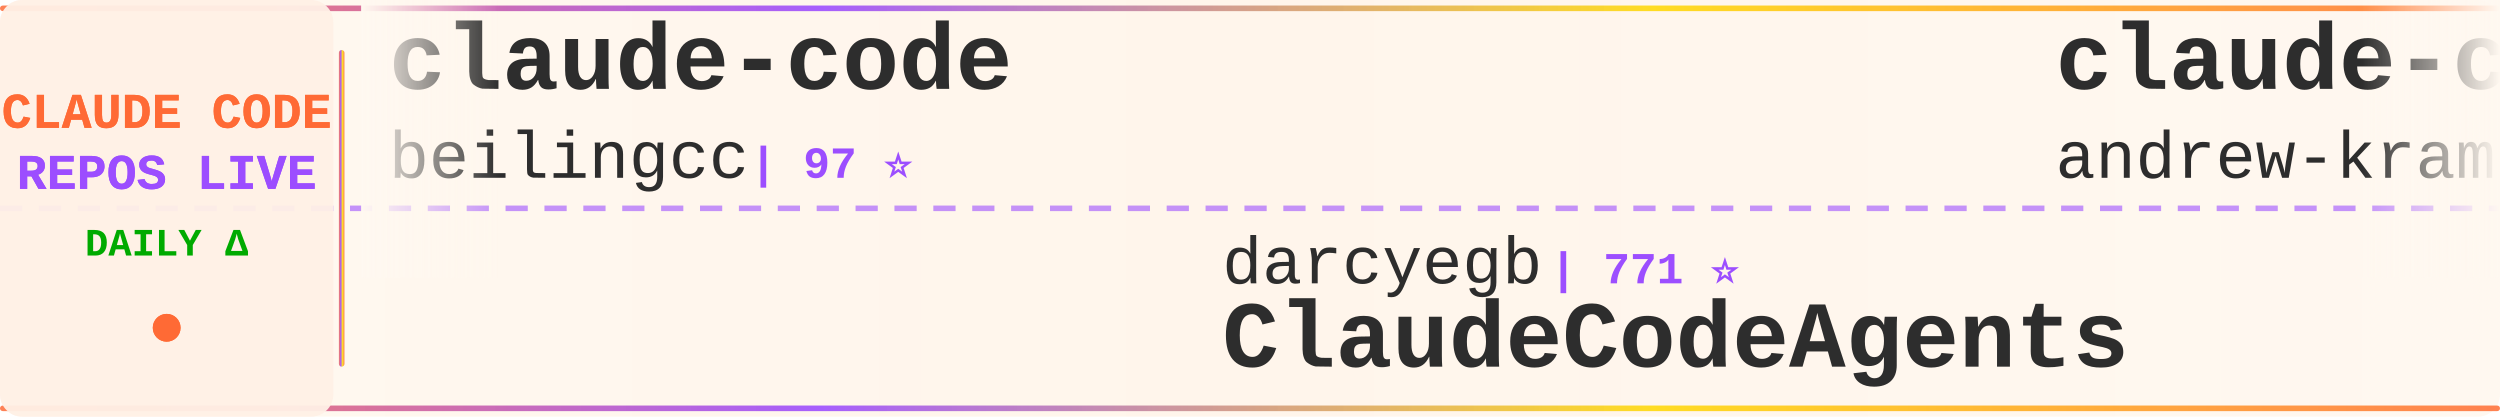
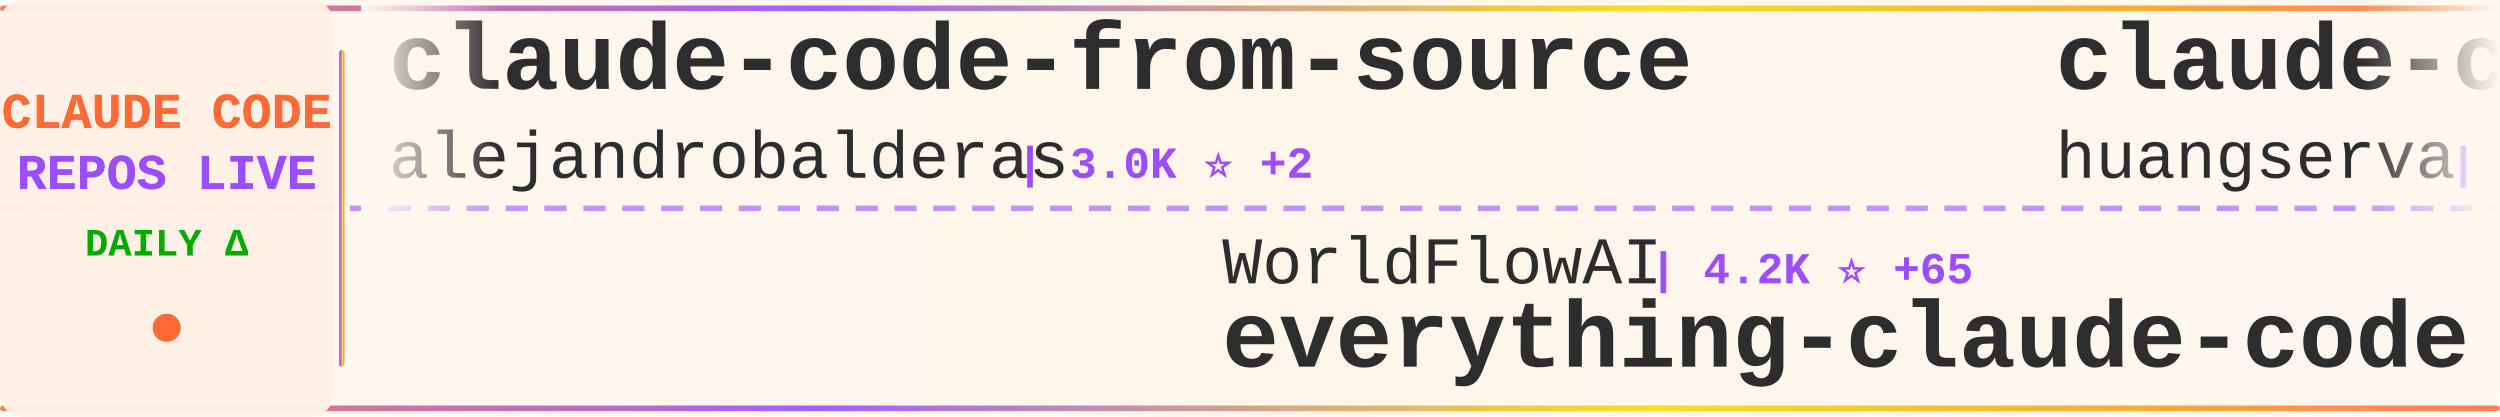
<svg xmlns="http://www.w3.org/2000/svg" width="900" height="150">
  <defs>
    <linearGradient id="tickerBg" x1="0%" y1="0%" x2="100%" y2="0%">
      <stop offset="0%" style="stop-color:#fff8f0;stop-opacity:0.98" />
      <stop offset="50%" style="stop-color:#fff5eb;stop-opacity:1" />
      <stop offset="100%" style="stop-color:#fff8f0;stop-opacity:0.98" />
    </linearGradient>
    <linearGradient id="borderGrad" x1="0%" y1="0%" x2="100%" y2="0%">
      <stop offset="0%" style="stop-color:#FF6B35;stop-opacity:0.85">
        <animate attributeName="stop-opacity" values="0.85;1;0.85" dur="2s" repeatCount="indefinite" />
      </stop>
      <stop offset="33%" style="stop-color:#9C4EFF;stop-opacity:0.9">
        <animate attributeName="stop-opacity" values="0.9;1;0.9" dur="2.2s" repeatCount="indefinite" />
      </stop>
      <stop offset="66%" style="stop-color:#FFD700;stop-opacity:0.85">
        <animate attributeName="stop-opacity" values="0.85;1;0.85" dur="1.8s" repeatCount="indefinite" />
      </stop>
      <stop offset="100%" style="stop-color:#FF6B35;stop-opacity:0.85">
        <animate attributeName="stop-opacity" values="0.85;1;0.85" dur="2s" repeatCount="indefinite" />
      </stop>
    </linearGradient>
    <filter id="textGlow">
      <feGaussianBlur stdDeviation="0.15" result="coloredBlur" />
      <feMerge>
        <feMergeNode in="coloredBlur" />
        <feMergeNode in="SourceGraphic" />
      </feMerge>
    </filter>
    <filter id="metricGlow">
      <feGaussianBlur stdDeviation="0.2" result="coloredBlur" />
      <feMerge>
        <feMergeNode in="coloredBlur" />
        <feMergeNode in="SourceGraphic" />
      </feMerge>
    </filter>
    <linearGradient id="leftFade" x1="0%" y1="0%" x2="100%" y2="0%">
      <stop offset="0%" style="stop-color:#fff8f0;stop-opacity:1" />
      <stop offset="100%" style="stop-color:#fff8f0;stop-opacity:0" />
    </linearGradient>
    <linearGradient id="rightFade" x1="0%" y1="0%" x2="100%" y2="0%">
      <stop offset="0%" style="stop-color:#fff8f0;stop-opacity:0" />
      <stop offset="100%" style="stop-color:#fff8f0;stop-opacity:1" />
    </linearGradient>
  </defs>
  <rect width="900" height="150" fill="url(#tickerBg)" rx="8" />
  <rect x="0" y="2" width="900" height="2" fill="url(#borderGrad)" rx="1" />
  <rect x="0" y="146" width="900" height="2" fill="url(#borderGrad)" rx="1" />
  <line x1="0" y1="75" x2="900" y2="75" stroke="#9C4EFF" stroke-width="2" stroke-dasharray="8 6" opacity="0.6" />
  <rect x="0" y="0" width="120" height="150" fill="#fff0e6" opacity="0.95" rx="8" />
  <text x="60" y="46" font-family="'Courier New', monospace" font-size="18" font-weight="bold" fill="#FF6B35" text-anchor="middle" filter="url(#textGlow)">
    CLAUDE CODE
  </text>
  <text x="60" y="68" font-family="'Courier New', monospace" font-size="18" font-weight="bold" fill="#9C4EFF" text-anchor="middle" filter="url(#textGlow)">
    REPOS LIVE
  </text>
  <text x="60" y="92" font-family="'Courier New', monospace" font-size="14" font-weight="bold" fill="#00aa00" text-anchor="middle">
    DAILY Δ
  </text>
  <circle cx="60" cy="118" r="5" fill="#FF6B35" filter="url(#metricGlow)">
    <animate attributeName="r" values="4;6;4" dur="1.5s" repeatCount="indefinite" />
    <animate attributeName="opacity" values="0.6;1;0.6" dur="1.5s" repeatCount="indefinite" />
  </circle>
  <rect x="122" y="18" width="2" height="114" fill="url(#borderGrad)" rx="1" />
  <clipPath id="tickerClip">
    <rect x="130" y="0" width="770" height="150" />
  </clipPath>
  <g clip-path="url(#tickerClip)">
    <g id="tickerItems">
      <animateTransform attributeName="transform" attributeType="XML" type="translate" from="0 0" to="-3000 0" dur="54s" repeatCount="indefinite" />
      <g transform="translate(0, 0)">
-         <text x="140" y="32" font-family="'Courier New', monospace" font-size="34" font-weight="bold" fill="#2d2d2d">claude-code</text>
-         <text x="140" y="64" font-family="'Courier New', monospace" font-size="24" font-weight="normal" fill="#2d2d2d" opacity="1.0">beilingcc</text>
-         <text x="270" y="64" font-family="'Courier New', monospace" font-size="16" font-weight="bold" fill="#9C4EFF"> | 97 ⭐</text>
+         <text x="140" y="32" font-family="'Courier New', monospace" font-size="34" font-weight="bold" fill="#2d2d2d">claude-code-from-source</text>
+         <text x="140" y="64" font-family="'Courier New', monospace" font-size="24" font-weight="normal" fill="#2d2d2d" opacity="1.0">alejandrobalderas</text>
+         <text x="366" y="64" font-family="'Courier New', monospace" font-size="16" font-weight="bold" fill="#9C4EFF"> | 3.0K ⭐ +2</text>
      </g>
      <g transform="translate(300, 0)">
-         <text x="140" y="102" font-family="'Courier New', monospace" font-size="24" font-weight="normal" fill="#2d2d2d" opacity="1.0">darcyegb</text>
-         <text x="258" y="102" font-family="'Courier New', monospace" font-size="16" font-weight="bold" fill="#9C4EFF"> | 771 ⭐</text>
-         <text x="140" y="132" font-family="'Courier New', monospace" font-size="34" font-weight="bold" fill="#2d2d2d">ClaudeCodeAgents</text>
+         <text x="140" y="102" font-family="'Courier New', monospace" font-size="24" font-weight="normal" fill="#2d2d2d" opacity="1.0">WorldFlowAI</text>
+         <text x="294" y="102" font-family="'Courier New', monospace" font-size="16" font-weight="bold" fill="#9C4EFF"> | 4.2K ⭐ +65</text>
+         <text x="140" y="132" font-family="'Courier New', monospace" font-size="34" font-weight="bold" fill="#2d2d2d">everything-claude-code</text>
      </g>
      <g transform="translate(600, 0)">
-         <text x="140" y="32" font-family="'Courier New', monospace" font-size="34" font-weight="bold" fill="#2d2d2d">claude-code-source-build</text>
-         <text x="140" y="64" font-family="'Courier New', monospace" font-size="24" font-weight="normal" fill="#2d2d2d" opacity="1.0">andrew-kramer-inno</text>
-         <text x="378" y="64" font-family="'Courier New', monospace" font-size="16" font-weight="bold" fill="#9C4EFF"> | 594 ⭐</text>
+         <text x="140" y="32" font-family="'Courier New', monospace" font-size="34" font-weight="bold" fill="#2d2d2d">claude-code-cli</text>
+         <text x="140" y="64" font-family="'Courier New', monospace" font-size="24" font-weight="normal" fill="#2d2d2d" opacity="1.0">huangserva</text>
+         <text x="282" y="64" font-family="'Courier New', monospace" font-size="16" font-weight="bold" fill="#9C4EFF"> | 629 ⭐ -1</text>
      </g>
      <g transform="translate(900, 0)">
-         <text x="140" y="102" font-family="'Courier New', monospace" font-size="24" font-weight="normal" fill="#2d2d2d" opacity="1.0">rohitg00</text>
-         <text x="258" y="102" font-family="'Courier New', monospace" font-size="16" font-weight="bold" fill="#9C4EFF"> | 2.7K ⭐ +3</text>
-         <text x="140" y="132" font-family="'Courier New', monospace" font-size="34" font-weight="bold" fill="#2d2d2d">awesome-claude-code-tool...</text>
+         <text x="140" y="102" font-family="'Courier New', monospace" font-size="24" font-weight="normal" fill="#2d2d2d" opacity="1.0">Pimzino</text>
+         <text x="246" y="102" font-family="'Courier New', monospace" font-size="16" font-weight="bold" fill="#9C4EFF"> | 3.9K ⭐ -1</text>
+         <text x="140" y="132" font-family="'Courier New', monospace" font-size="34" font-weight="bold" fill="#2d2d2d">claude-code-spec-workflo...</text>
      </g>
      <g transform="translate(1200, 0)">
-         <text x="140" y="32" font-family="'Courier New', monospace" font-size="34" font-weight="bold" fill="#2d2d2d">claude-code-ultimate-gui...</text>
-         <text x="140" y="64" font-family="'Courier New', monospace" font-size="24" font-weight="normal" fill="#2d2d2d" opacity="1.0">FlorianBruniaux</text>
-         <text x="342" y="64" font-family="'Courier New', monospace" font-size="16" font-weight="bold" fill="#9C4EFF"> | 6.1K ⭐ +6</text>
+         <text x="140" y="32" font-family="'Courier New', monospace" font-size="34" font-weight="bold" fill="#2d2d2d">sc-claude-code-files</text>
+         <text x="140" y="64" font-family="'Courier New', monospace" font-size="24" font-weight="normal" fill="#2d2d2d" opacity="1.0">https-deeplearning-ai</text>
+         <text x="414" y="64" font-family="'Courier New', monospace" font-size="16" font-weight="bold" fill="#9C4EFF"> | 554 ⭐</text>
      </g>
      <g transform="translate(1500, 0)">
        <text x="140" y="102" font-family="'Courier New', monospace" font-size="24" font-weight="normal" fill="#2d2d2d" opacity="1.0">xu-xiang</text>
-         <text x="258" y="102" font-family="'Courier New', monospace" font-size="16" font-weight="bold" fill="#9C4EFF"> | 2.0K ⭐ -1</text>
+         <text x="258" y="102" font-family="'Courier New', monospace" font-size="16" font-weight="bold" fill="#9C4EFF"> | 2.0K ⭐ +1</text>
        <text x="140" y="132" font-family="'Courier New', monospace" font-size="34" font-weight="bold" fill="#2d2d2d">everything-claude-code-z...</text>
      </g>
      <g transform="translate(1800, 0)">
-         <text x="140" y="32" font-family="'Courier New', monospace" font-size="34" font-weight="bold" fill="#2d2d2d">claude-code-video-toolki...</text>
-         <text x="140" y="64" font-family="'Courier New', monospace" font-size="24" font-weight="normal" fill="#2d2d2d" opacity="1.0">digitalsamba</text>
-         <text x="306" y="64" font-family="'Courier New', monospace" font-size="16" font-weight="bold" fill="#9C4EFF"> | 2.2K ⭐ +5</text>
+         <text x="140" y="32" font-family="'Courier New', monospace" font-size="34" font-weight="bold" fill="#2d2d2d">claude-code-hooks-master...</text>
+         <text x="140" y="64" font-family="'Courier New', monospace" font-size="24" font-weight="normal" fill="#2d2d2d" opacity="1.0">disler</text>
+         <text x="234" y="64" font-family="'Courier New', monospace" font-size="16" font-weight="bold" fill="#9C4EFF"> | 3.9K ⭐</text>
      </g>
      <g transform="translate(2100, 0)">
-         <text x="140" y="102" font-family="'Courier New', monospace" font-size="24" font-weight="normal" fill="#2d2d2d" opacity="1.0">claude-code-best</text>
-         <text x="354" y="102" font-family="'Courier New', monospace" font-size="16" font-weight="bold" fill="#9C4EFF"> | 22.8K ⭐ +8</text>
-         <text x="140" y="132" font-family="'Courier New', monospace" font-size="34" font-weight="bold" fill="#2d2d2d">claude-code</text>
+         <text x="140" y="102" font-family="'Courier New', monospace" font-size="24" font-weight="normal" fill="#2d2d2d" opacity="1.0">VoltAgent</text>
+         <text x="270" y="102" font-family="'Courier New', monospace" font-size="16" font-weight="bold" fill="#9C4EFF"> | 25.5K ⭐ +28</text>
+         <text x="140" y="132" font-family="'Courier New', monospace" font-size="34" font-weight="bold" fill="#2d2d2d">awesome-claude-code-suba...</text>
      </g>
      <g transform="translate(2400, 0)">
-         <text x="140" y="32" font-family="'Courier New', monospace" font-size="34" font-weight="bold" fill="#2d2d2d">free-claude-code</text>
-         <text x="140" y="64" font-family="'Courier New', monospace" font-size="24" font-weight="normal" fill="#2d2d2d" opacity="1.0">Alishahryar1</text>
-         <text x="306" y="64" font-family="'Courier New', monospace" font-size="16" font-weight="bold" fill="#9C4EFF"> | 56.8K ⭐ +81</text>
+         <text x="140" y="32" font-family="'Courier New', monospace" font-size="34" font-weight="bold" fill="#2d2d2d">how-claude-code-works</text>
+         <text x="140" y="64" font-family="'Courier New', monospace" font-size="24" font-weight="normal" fill="#2d2d2d" opacity="1.0">Windy3f3f3f3f</text>
+         <text x="318" y="64" font-family="'Courier New', monospace" font-size="16" font-weight="bold" fill="#9C4EFF"> | 3.7K ⭐ +2</text>
      </g>
      <g transform="translate(2700, 0)">
-         <text x="140" y="102" font-family="'Courier New', monospace" font-size="24" font-weight="normal" fill="#2d2d2d" opacity="1.0">VineeTagarwaL-code</text>
-         <text x="378" y="102" font-family="'Courier New', monospace" font-size="16" font-weight="bold" fill="#9C4EFF"> | 272 ⭐</text>
-         <text x="140" y="132" font-family="'Courier New', monospace" font-size="34" font-weight="bold" fill="#2d2d2d">claude-code</text>
+         <text x="140" y="102" font-family="'Courier New', monospace" font-size="24" font-weight="normal" fill="#2d2d2d" opacity="1.0">digitalsamba</text>
+         <text x="306" y="102" font-family="'Courier New', monospace" font-size="16" font-weight="bold" fill="#9C4EFF"> | 2.2K ⭐ +3</text>
+         <text x="140" y="132" font-family="'Courier New', monospace" font-size="34" font-weight="bold" fill="#2d2d2d">claude-code-video-toolki...</text>
      </g>
      <g transform="translate(3000, 0)">
-         <text x="140" y="32" font-family="'Courier New', monospace" font-size="34" font-weight="bold" fill="#2d2d2d">claude-code</text>
-         <text x="140" y="64" font-family="'Courier New', monospace" font-size="24" font-weight="normal" fill="#2d2d2d" opacity="1.0">beilingcc</text>
-         <text x="270" y="64" font-family="'Courier New', monospace" font-size="16" font-weight="bold" fill="#9C4EFF"> | 97 ⭐</text>
+         <text x="140" y="32" font-family="'Courier New', monospace" font-size="34" font-weight="bold" fill="#2d2d2d">claude-code-from-source</text>
+         <text x="140" y="64" font-family="'Courier New', monospace" font-size="24" font-weight="normal" fill="#2d2d2d" opacity="1.0">alejandrobalderas</text>
+         <text x="366" y="64" font-family="'Courier New', monospace" font-size="16" font-weight="bold" fill="#9C4EFF"> | 3.0K ⭐ +2</text>
      </g>
      <g transform="translate(3300, 0)">
-         <text x="140" y="102" font-family="'Courier New', monospace" font-size="24" font-weight="normal" fill="#2d2d2d" opacity="1.0">darcyegb</text>
-         <text x="258" y="102" font-family="'Courier New', monospace" font-size="16" font-weight="bold" fill="#9C4EFF"> | 771 ⭐</text>
-         <text x="140" y="132" font-family="'Courier New', monospace" font-size="34" font-weight="bold" fill="#2d2d2d">ClaudeCodeAgents</text>
+         <text x="140" y="102" font-family="'Courier New', monospace" font-size="24" font-weight="normal" fill="#2d2d2d" opacity="1.0">WorldFlowAI</text>
+         <text x="294" y="102" font-family="'Courier New', monospace" font-size="16" font-weight="bold" fill="#9C4EFF"> | 4.2K ⭐ +65</text>
+         <text x="140" y="132" font-family="'Courier New', monospace" font-size="34" font-weight="bold" fill="#2d2d2d">everything-claude-code</text>
      </g>
      <g transform="translate(3600, 0)">
-         <text x="140" y="32" font-family="'Courier New', monospace" font-size="34" font-weight="bold" fill="#2d2d2d">claude-code-source-build</text>
-         <text x="140" y="64" font-family="'Courier New', monospace" font-size="24" font-weight="normal" fill="#2d2d2d" opacity="1.0">andrew-kramer-inno</text>
-         <text x="378" y="64" font-family="'Courier New', monospace" font-size="16" font-weight="bold" fill="#9C4EFF"> | 594 ⭐</text>
+         <text x="140" y="32" font-family="'Courier New', monospace" font-size="34" font-weight="bold" fill="#2d2d2d">claude-code-cli</text>
+         <text x="140" y="64" font-family="'Courier New', monospace" font-size="24" font-weight="normal" fill="#2d2d2d" opacity="1.0">huangserva</text>
+         <text x="282" y="64" font-family="'Courier New', monospace" font-size="16" font-weight="bold" fill="#9C4EFF"> | 629 ⭐ -1</text>
      </g>
      <g transform="translate(3900, 0)">
-         <text x="140" y="102" font-family="'Courier New', monospace" font-size="24" font-weight="normal" fill="#2d2d2d" opacity="1.0">rohitg00</text>
-         <text x="258" y="102" font-family="'Courier New', monospace" font-size="16" font-weight="bold" fill="#9C4EFF"> | 2.7K ⭐ +3</text>
-         <text x="140" y="132" font-family="'Courier New', monospace" font-size="34" font-weight="bold" fill="#2d2d2d">awesome-claude-code-tool...</text>
+         <text x="140" y="102" font-family="'Courier New', monospace" font-size="24" font-weight="normal" fill="#2d2d2d" opacity="1.0">Pimzino</text>
+         <text x="246" y="102" font-family="'Courier New', monospace" font-size="16" font-weight="bold" fill="#9C4EFF"> | 3.9K ⭐ -1</text>
+         <text x="140" y="132" font-family="'Courier New', monospace" font-size="34" font-weight="bold" fill="#2d2d2d">claude-code-spec-workflo...</text>
      </g>
    </g>
  </g>
  <rect x="130" y="0" width="50" height="100" fill="url(#leftFade)" />
  <rect x="850" y="0" width="50" height="100" fill="url(#rightFade)" />
</svg>
